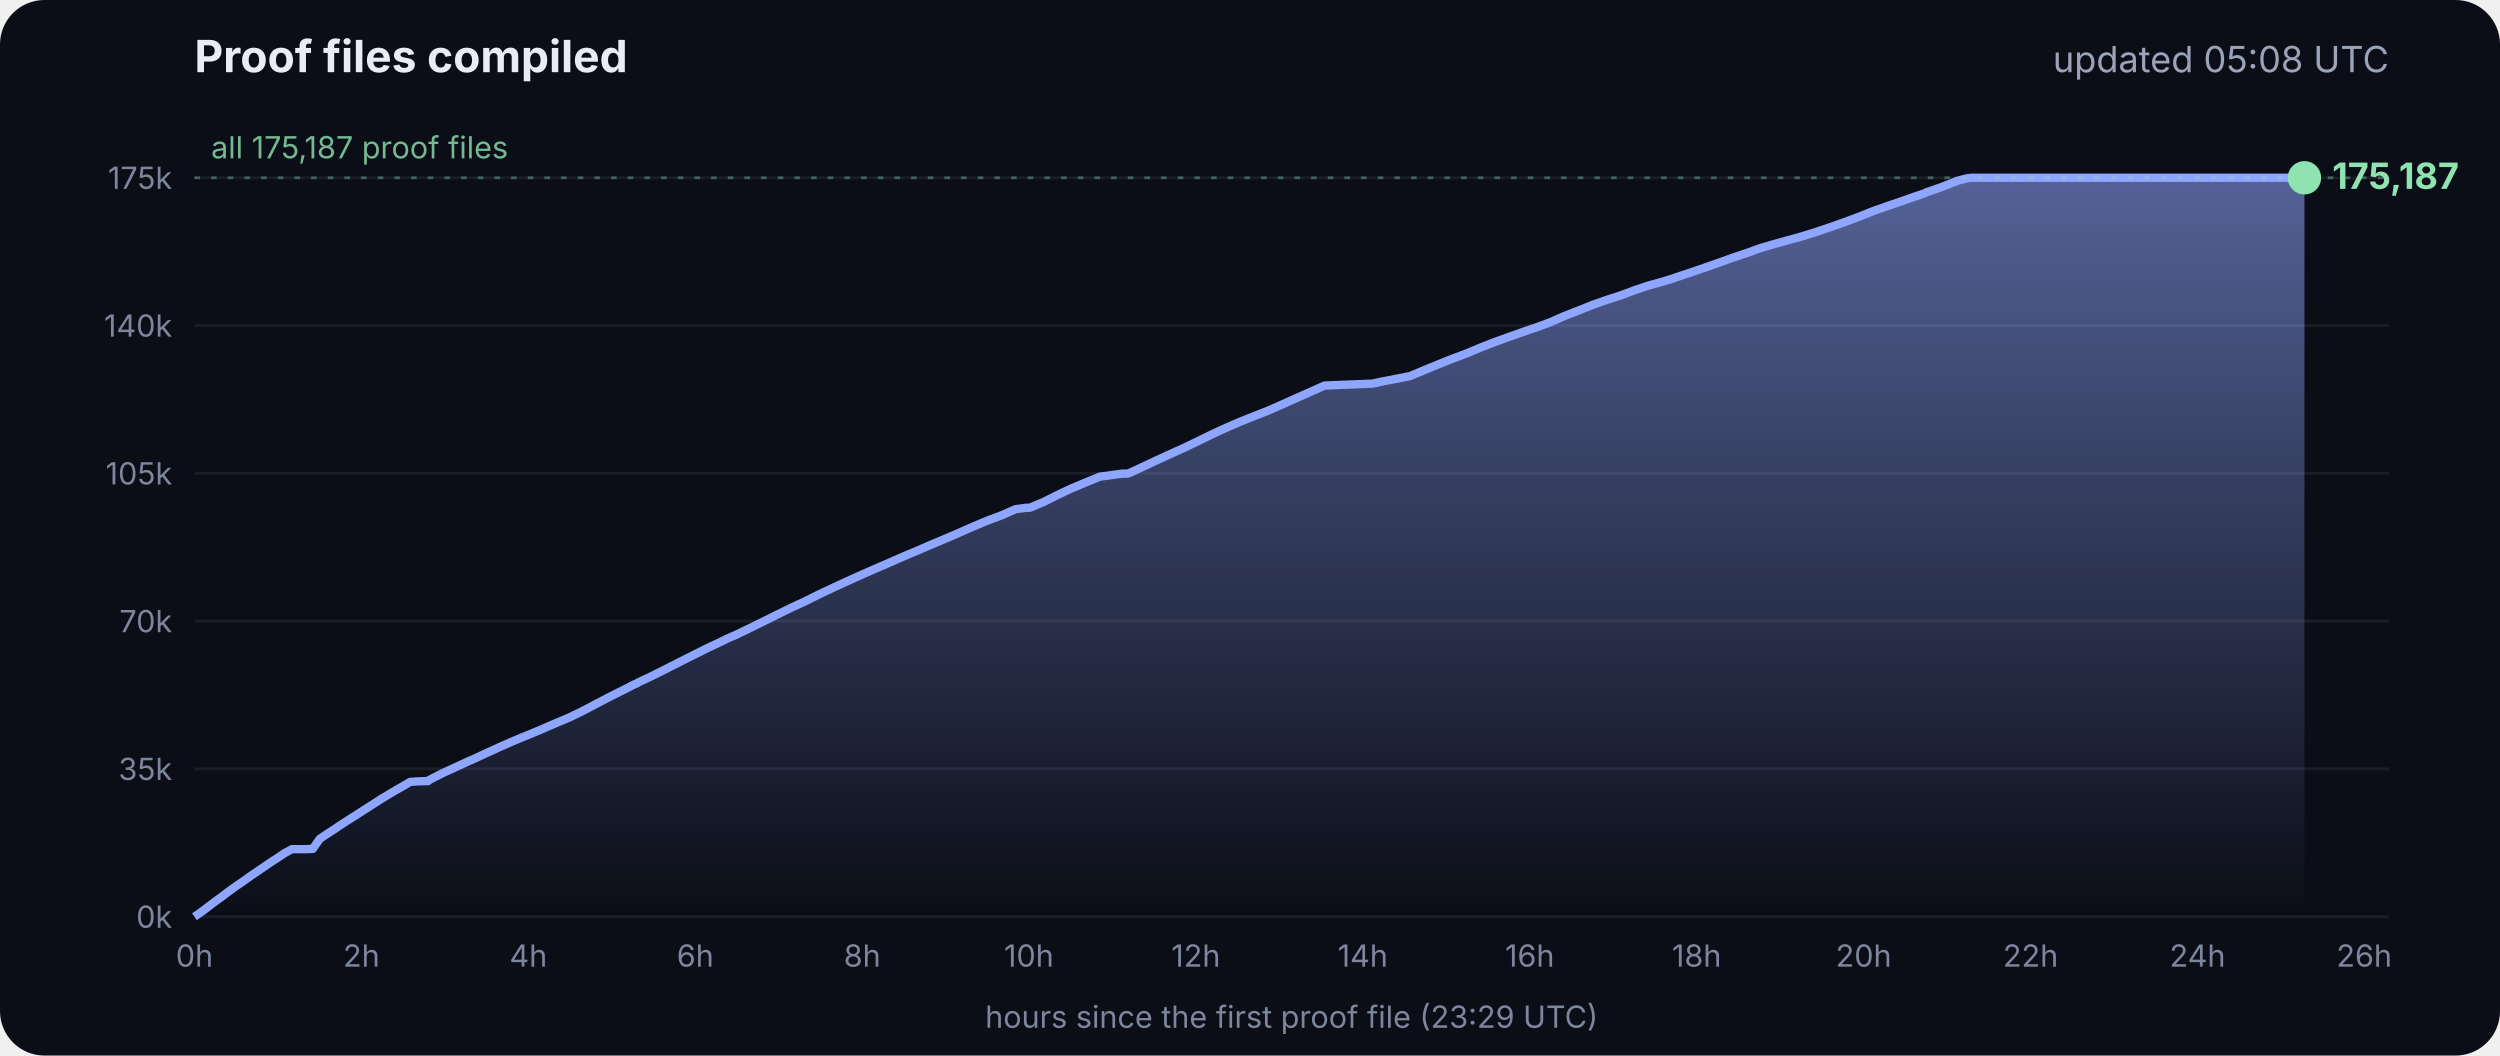
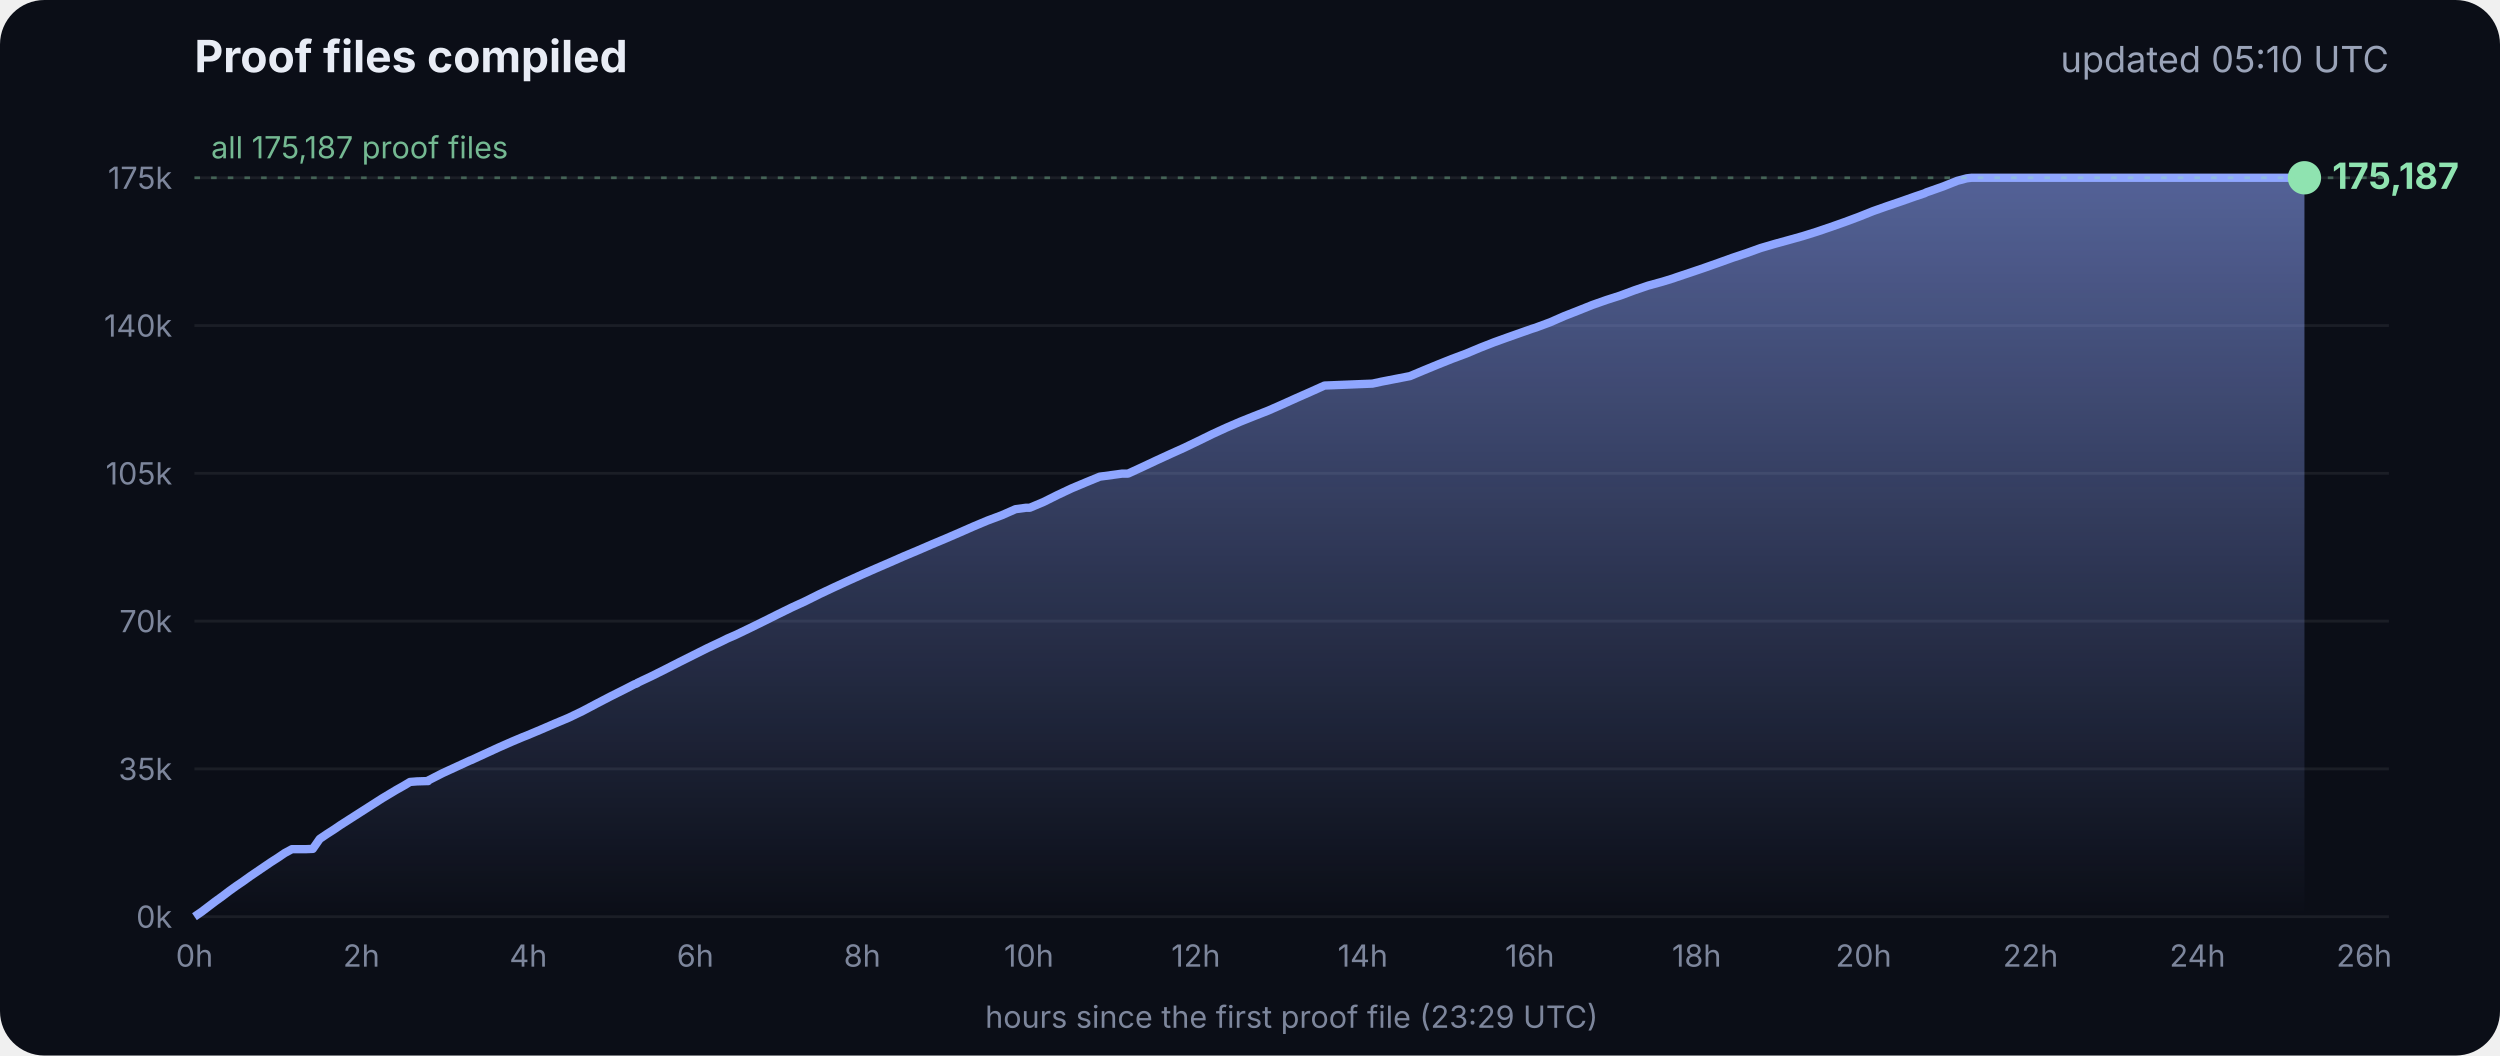
<svg xmlns="http://www.w3.org/2000/svg" viewBox="0 0 900 380" font-family="Inter, -apple-system, Segoe UI, sans-serif">
  <defs>
    <linearGradient id="g" x1="0" y1="0" x2="0" y2="1">
      <stop offset="0" stop-color="#8fa6ff" stop-opacity=".55" />
      <stop offset="1" stop-color="#8fa6ff" stop-opacity="0" />
    </linearGradient>
  </defs>
  <rect width="900" height="380" rx="16" fill="#0b0e17" />
  <text x="70" y="26" fill="#e8ecf5" font-size="16" font-weight="700">Proof files compiled</text>
-   <text x="860" y="26" fill="#9aa3b8" font-size="13" text-anchor="end">updated 05:08 UTC</text>
+   <text x="860" y="26" fill="#9aa3b8" font-size="13" text-anchor="end">updated 05:10 UTC</text>
  <line x1="70" x2="860" y1="330.0" y2="330.0" stroke="#ffffff" stroke-opacity=".07" />
  <text x="62" y="334.0" fill="#7d869c" font-size="11" text-anchor="end">0k</text>
  <line x1="70" x2="860" y1="276.8" y2="276.8" stroke="#ffffff" stroke-opacity=".07" />
  <text x="62" y="280.8" fill="#7d869c" font-size="11" text-anchor="end">35k</text>
  <line x1="70" x2="860" y1="223.6" y2="223.6" stroke="#ffffff" stroke-opacity=".07" />
  <text x="62" y="227.6" fill="#7d869c" font-size="11" text-anchor="end">70k</text>
  <line x1="70" x2="860" y1="170.4" y2="170.4" stroke="#ffffff" stroke-opacity=".07" />
  <text x="62" y="174.4" fill="#7d869c" font-size="11" text-anchor="end">105k</text>
  <line x1="70" x2="860" y1="117.2" y2="117.2" stroke="#ffffff" stroke-opacity=".07" />
  <text x="62" y="121.2" fill="#7d869c" font-size="11" text-anchor="end">140k</text>
  <line x1="70" x2="860" y1="64.0" y2="64.0" stroke="#ffffff" stroke-opacity=".07" />
  <text x="62" y="68.0" fill="#7d869c" font-size="11" text-anchor="end">175k</text>
  <text x="70.0" y="348" fill="#7d869c" font-size="11" text-anchor="middle">0h</text>
  <text x="130.1" y="348" fill="#7d869c" font-size="11" text-anchor="middle">2h</text>
  <text x="190.2" y="348" fill="#7d869c" font-size="11" text-anchor="middle">4h</text>
  <text x="250.3" y="348" fill="#7d869c" font-size="11" text-anchor="middle">6h</text>
  <text x="310.4" y="348" fill="#7d869c" font-size="11" text-anchor="middle">8h</text>
  <text x="370.4" y="348" fill="#7d869c" font-size="11" text-anchor="middle">10h</text>
  <text x="430.5" y="348" fill="#7d869c" font-size="11" text-anchor="middle">12h</text>
  <text x="490.6" y="348" fill="#7d869c" font-size="11" text-anchor="middle">14h</text>
  <text x="550.7" y="348" fill="#7d869c" font-size="11" text-anchor="middle">16h</text>
  <text x="610.8" y="348" fill="#7d869c" font-size="11" text-anchor="middle">18h</text>
  <text x="670.9" y="348" fill="#7d869c" font-size="11" text-anchor="middle">20h</text>
  <text x="731.0" y="348" fill="#7d869c" font-size="11" text-anchor="middle">22h</text>
  <text x="791.1" y="348" fill="#7d869c" font-size="11" text-anchor="middle">24h</text>
  <text x="851.1" y="348" fill="#7d869c" font-size="11" text-anchor="middle">26h</text>
  <polygon points="70.0,330.0 70.0,330.0 72.5,328.3 75.0,326.4 77.5,324.5 80.0,322.7 82.5,320.8 85.0,319.0 87.5,317.3 90.0,315.5 92.5,313.8 95.0,312.1 97.5,310.4 100.0,308.8 102.5,307.1 105.1,305.7 107.6,305.7 110.1,305.7 112.6,305.6 115.1,302.0 117.6,300.3 120.1,298.7 122.6,297.0 125.1,295.4 127.6,293.8 130.1,292.2 132.6,290.6 135.1,289.0 137.6,287.4 140.1,285.9 142.6,284.4 145.1,283.0 147.6,281.5 150.1,281.3 153.5,281.2 153.7,281.2 154.1,281.2 154.3,280.9 159.4,278.3 164.4,276.0 169.4,273.7 169.5,273.7 174.5,271.4 179.5,269.1 184.5,266.9 188.3,265.3 189.6,264.8 194.6,262.7 199.7,260.5 204.7,258.4 209.7,256.0 214.8,253.3 219.8,250.7 224.8,248.2 228.5,246.3 228.9,246.2 229.5,245.9 229.5,245.8 234.6,243.4 239.6,240.9 244.7,238.3 249.7,235.8 254.7,233.3 259.8,230.9 261.8,229.9 264.8,228.6 269.8,226.2 274.9,223.7 279.9,221.2 285.0,218.7 290.0,216.4 295.0,213.9 300.1,211.5 305.1,209.2 310.2,206.9 315.2,204.7 320.3,202.5 325.3,200.3 330.3,198.2 335.4,196.0 340.4,193.9 345.5,191.7 350.5,189.5 355.5,187.4 360.6,185.5 365.6,183.3 369.3,182.8 370.7,182.8 375.7,180.7 380.7,178.2 385.8,175.8 390.8,173.7 395.9,171.6 404.0,170.5 406.1,170.5 411.1,168.2 416.2,165.8 421.2,163.5 426.3,161.2 431.3,158.8 436.4,156.3 441.4,154.0 446.5,151.8 451.5,149.8 456.6,147.8 461.6,145.6 466.7,143.3 471.7,141.1 476.8,138.8 494.1,138.1 497.3,137.4 507.6,135.4 512.6,133.3 517.7,131.2 522.7,129.2 527.8,127.3 532.8,125.2 537.9,123.2 542.9,121.4 548.0,119.6 551.4,118.4 553.0,117.9 553.5,117.7 558.1,116.0 563.1,113.8 568.2,111.8 573.2,109.8 578.3,108.0 583.3,106.4 588.4,104.5 593.4,102.8 598.5,101.4 602.4,100.2 603.5,99.8 608.6,98.1 613.6,96.4 618.7,94.6 623.7,92.8 628.8,91.1 633.8,89.3 635.5,88.8 638.9,87.8 644.0,86.4 649.0,85.0 654.1,83.4 659.1,81.7 664.2,79.9 669.3,78.0 674.3,76.0 679.4,74.2 684.4,72.5 689.5,70.7 692.8,69.6 693.6,69.2 694.5,68.9 699.6,67.1 704.6,65.1 708.0,64.2 708.8,64.1 709.7,64.0 713.4,64.0 715.2,64.0 718.5,64.0 723.5,64.0 728.6,64.0 733.7,64.0 738.7,64.0 743.7,64.0 748.8,64.0 753.9,64.0 758.9,64.0 764.0,64.0 769.0,64.0 774.1,64.0 779.1,64.0 784.2,64.0 789.2,64.0 794.3,64.0 797.0,64.0 798.2,64.0 799.3,64.0 804.4,64.0 809.4,64.0 814.5,64.0 818.9,64.0 819.1,64.0 819.5,64.0 822.0,64.0 824.6,64.0 826.0,64.0 826.0,64.0 826.4,64.0 828.9,64.0 829.2,64.0 829.6,64.0 829.6,330.0" fill="url(#g)" />
  <polyline points="70.0,330.0 72.5,328.3 75.0,326.4 77.5,324.5 80.0,322.7 82.5,320.8 85.0,319.0 87.5,317.3 90.0,315.5 92.5,313.8 95.0,312.1 97.5,310.4 100.0,308.8 102.5,307.1 105.1,305.7 107.6,305.7 110.1,305.7 112.6,305.6 115.1,302.0 117.6,300.3 120.1,298.7 122.6,297.0 125.1,295.4 127.6,293.8 130.1,292.2 132.6,290.6 135.1,289.0 137.6,287.4 140.1,285.9 142.6,284.4 145.1,283.0 147.6,281.5 150.1,281.3 153.5,281.2 153.7,281.2 154.1,281.2 154.3,280.9 159.4,278.3 164.4,276.0 169.4,273.7 169.5,273.7 174.5,271.4 179.5,269.1 184.5,266.9 188.3,265.3 189.6,264.8 194.6,262.7 199.7,260.5 204.7,258.4 209.7,256.0 214.8,253.3 219.8,250.7 224.8,248.2 228.5,246.3 228.9,246.2 229.5,245.9 229.5,245.8 234.6,243.4 239.6,240.9 244.7,238.3 249.7,235.8 254.7,233.3 259.8,230.9 261.8,229.9 264.8,228.6 269.8,226.2 274.9,223.7 279.9,221.2 285.0,218.7 290.0,216.4 295.0,213.9 300.1,211.5 305.1,209.2 310.2,206.9 315.2,204.7 320.3,202.5 325.3,200.3 330.3,198.2 335.4,196.0 340.4,193.9 345.5,191.7 350.5,189.5 355.5,187.4 360.6,185.5 365.6,183.3 369.3,182.8 370.7,182.8 375.7,180.7 380.7,178.2 385.8,175.8 390.8,173.7 395.9,171.6 404.0,170.5 406.1,170.5 411.1,168.2 416.2,165.8 421.2,163.5 426.3,161.2 431.3,158.8 436.4,156.3 441.4,154.0 446.5,151.8 451.5,149.8 456.6,147.8 461.6,145.6 466.7,143.3 471.7,141.1 476.8,138.8 494.1,138.1 497.3,137.4 507.6,135.4 512.6,133.3 517.7,131.2 522.7,129.2 527.8,127.3 532.8,125.2 537.9,123.2 542.9,121.4 548.0,119.6 551.4,118.4 553.0,117.9 553.5,117.7 558.1,116.0 563.1,113.8 568.2,111.8 573.2,109.8 578.3,108.0 583.3,106.4 588.4,104.5 593.4,102.8 598.5,101.4 602.4,100.2 603.5,99.8 608.6,98.1 613.6,96.4 618.7,94.6 623.7,92.8 628.8,91.1 633.8,89.3 635.5,88.8 638.9,87.8 644.0,86.4 649.0,85.0 654.1,83.4 659.1,81.7 664.2,79.9 669.3,78.0 674.3,76.0 679.4,74.2 684.4,72.5 689.5,70.7 692.8,69.6 693.6,69.2 694.5,68.9 699.6,67.1 704.6,65.1 708.0,64.2 708.8,64.1 709.7,64.0 713.4,64.0 715.2,64.0 718.5,64.0 723.5,64.0 728.6,64.0 733.7,64.0 738.7,64.0 743.7,64.0 748.8,64.0 753.9,64.0 758.9,64.0 764.0,64.0 769.0,64.0 774.1,64.0 779.1,64.0 784.2,64.0 789.2,64.0 794.3,64.0 797.0,64.0 798.2,64.0 799.3,64.0 804.4,64.0 809.4,64.0 814.5,64.0 818.9,64.0 819.1,64.0 819.5,64.0 822.0,64.0 824.6,64.0 826.0,64.0 826.0,64.0 826.4,64.0 828.9,64.0 829.2,64.0 829.6,64.0" fill="none" stroke="#8fa6ff" stroke-width="3" stroke-linejoin="round" />
  <circle cx="829.6" cy="64.0" r="6" fill="#8fe3b0" />
  <text x="839.6" y="68.0" fill="#8fe3b0" font-size="13" font-weight="700">175,187</text>
  <line x1="70" x2="860" y1="64.0" y2="64.0" stroke="#8fe3b0" stroke-opacity=".35" stroke-dasharray="2 4" />
  <text x="76" y="57.0" fill="#8fe3b0" fill-opacity=".8" font-size="11">all 175,187 proof files</text>
  <text x="465" y="370" fill="#7d869c" font-size="11" text-anchor="middle">hours since the first proof file (23:29 UTC)</text>
</svg>
